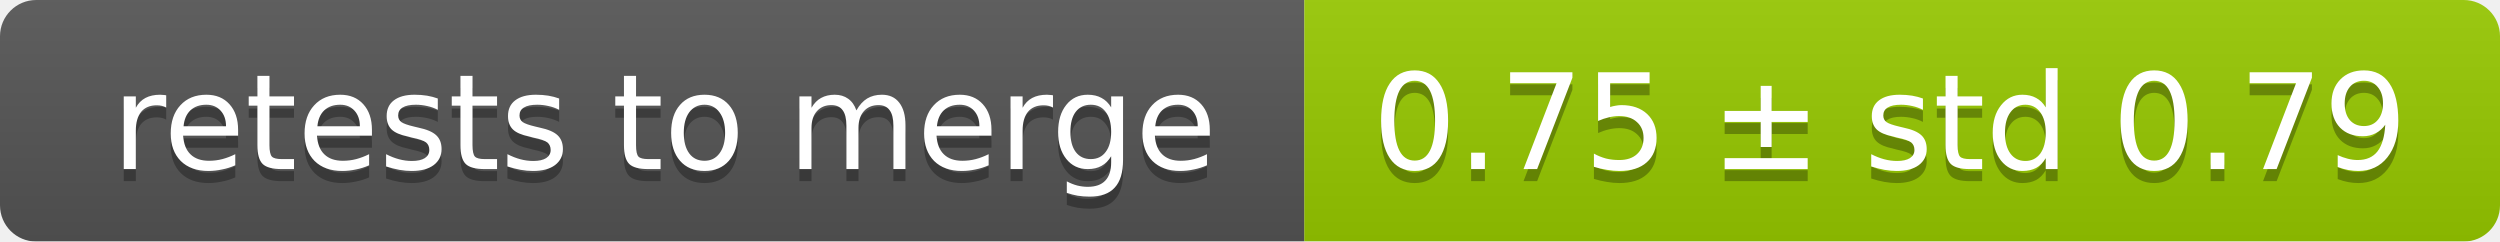
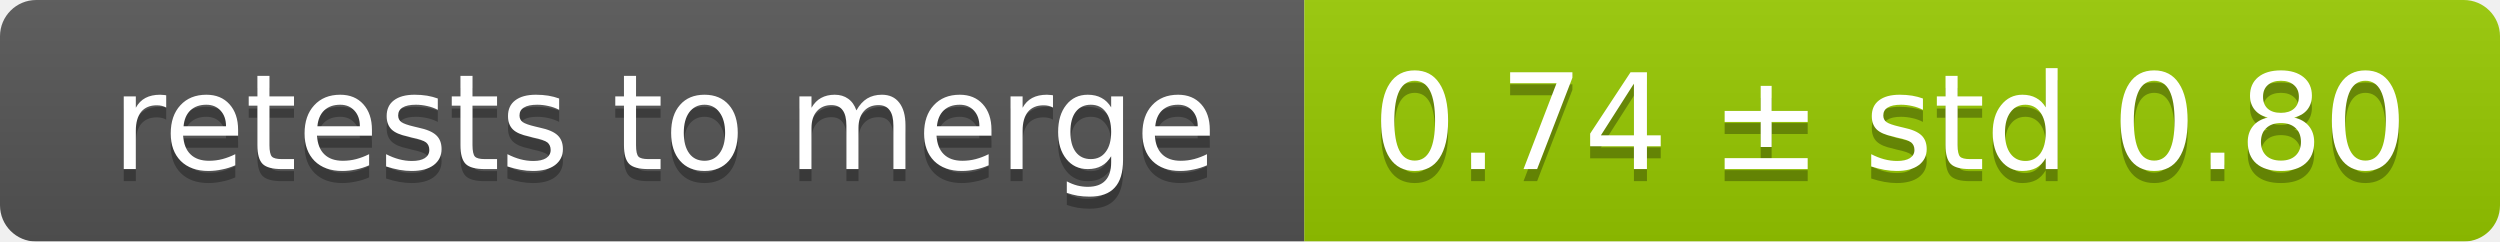
<svg xmlns="http://www.w3.org/2000/svg" width="207" height="20">
  <linearGradient id="smooth" x2="0" y2="100%">
    <stop offset="0" stop-color="#bbb" stop-opacity=".1" />
    <stop offset="1" stop-opacity=".1" />
  </linearGradient>
  <mask id="round">
    <rect width="207" height="20" rx="3" fill="#fff" />
  </mask>
  <g mask="url(#round)">
    <rect width="108" height="20" fill="#555" />
    <rect x="108" width="99" height="20" fill="#97ca00" />
    <rect width="207" height="20" fill="url(#smooth)" />
  </g>
  <g fill="#fff" text-anchor="middle" font-family="DejaVu Sans,Verdana,Geneva,sans-serif" font-size="11">
    <text x="55" y="15" fill="#010101" fill-opacity=".3">retests to merge</text>
    <text x="55" y="14">retests to merge</text>
-     <text x="156.5" y="15" fill="#010101" fill-opacity=".3">0.75 ± std 0.79</text>
-     <text x="156.5" y="14">0.75 ± std 0.79</text>
+     <text x="156.5" y="15" fill="#010101" fill-opacity=".3">0.74 ± std 0.80</text>
+     <text x="156.5" y="14">0.74 ± std 0.80</text>
  </g>
</svg>
